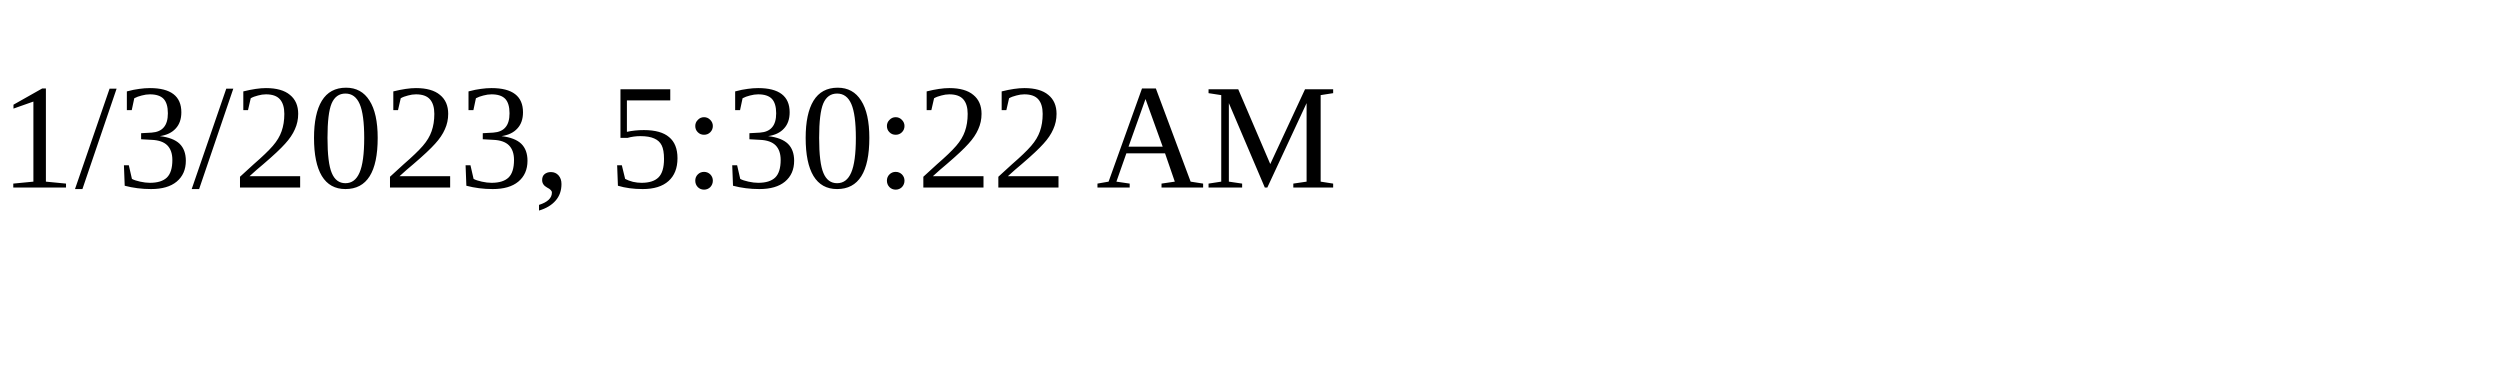
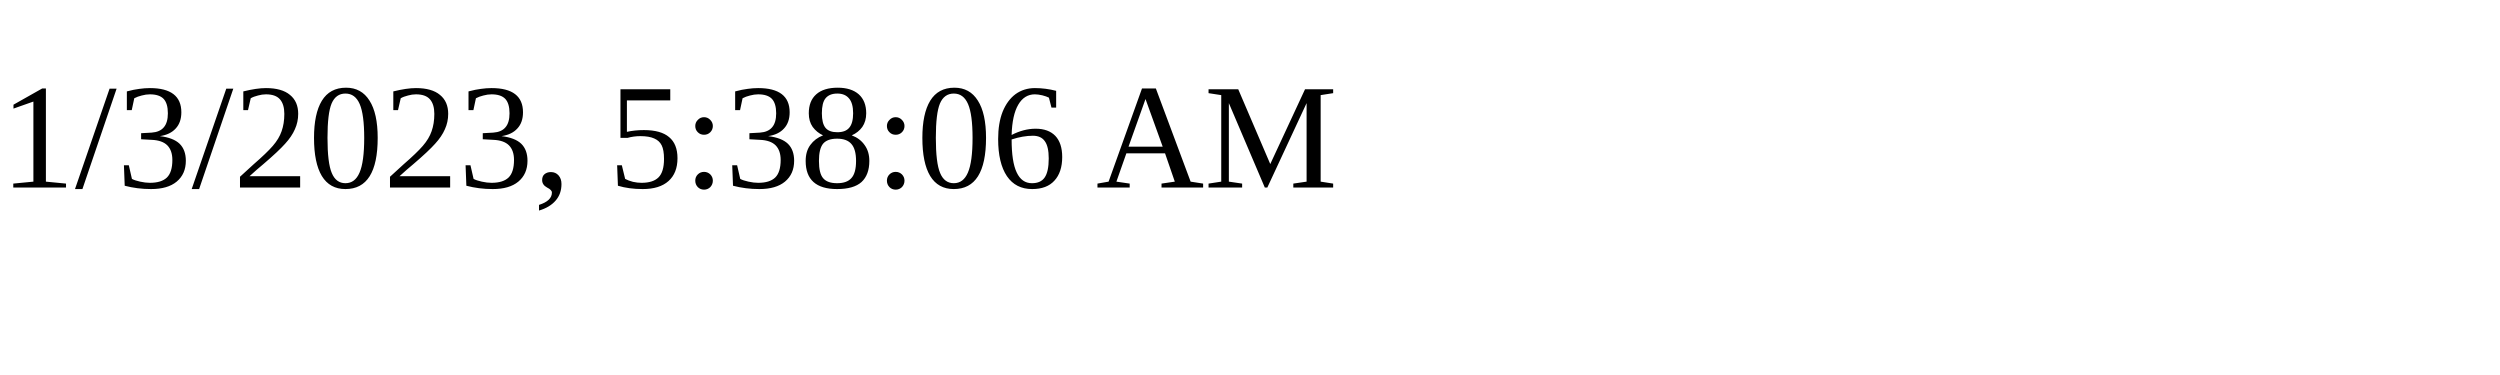
<svg xmlns="http://www.w3.org/2000/svg" height="30" width="200">
-   <text x="0" y="15">1/3/2023, 5:30:22 AM</text>
+   <text x="0" y="15">1/3/2023, 5:38:06 AM</text>
</svg>
